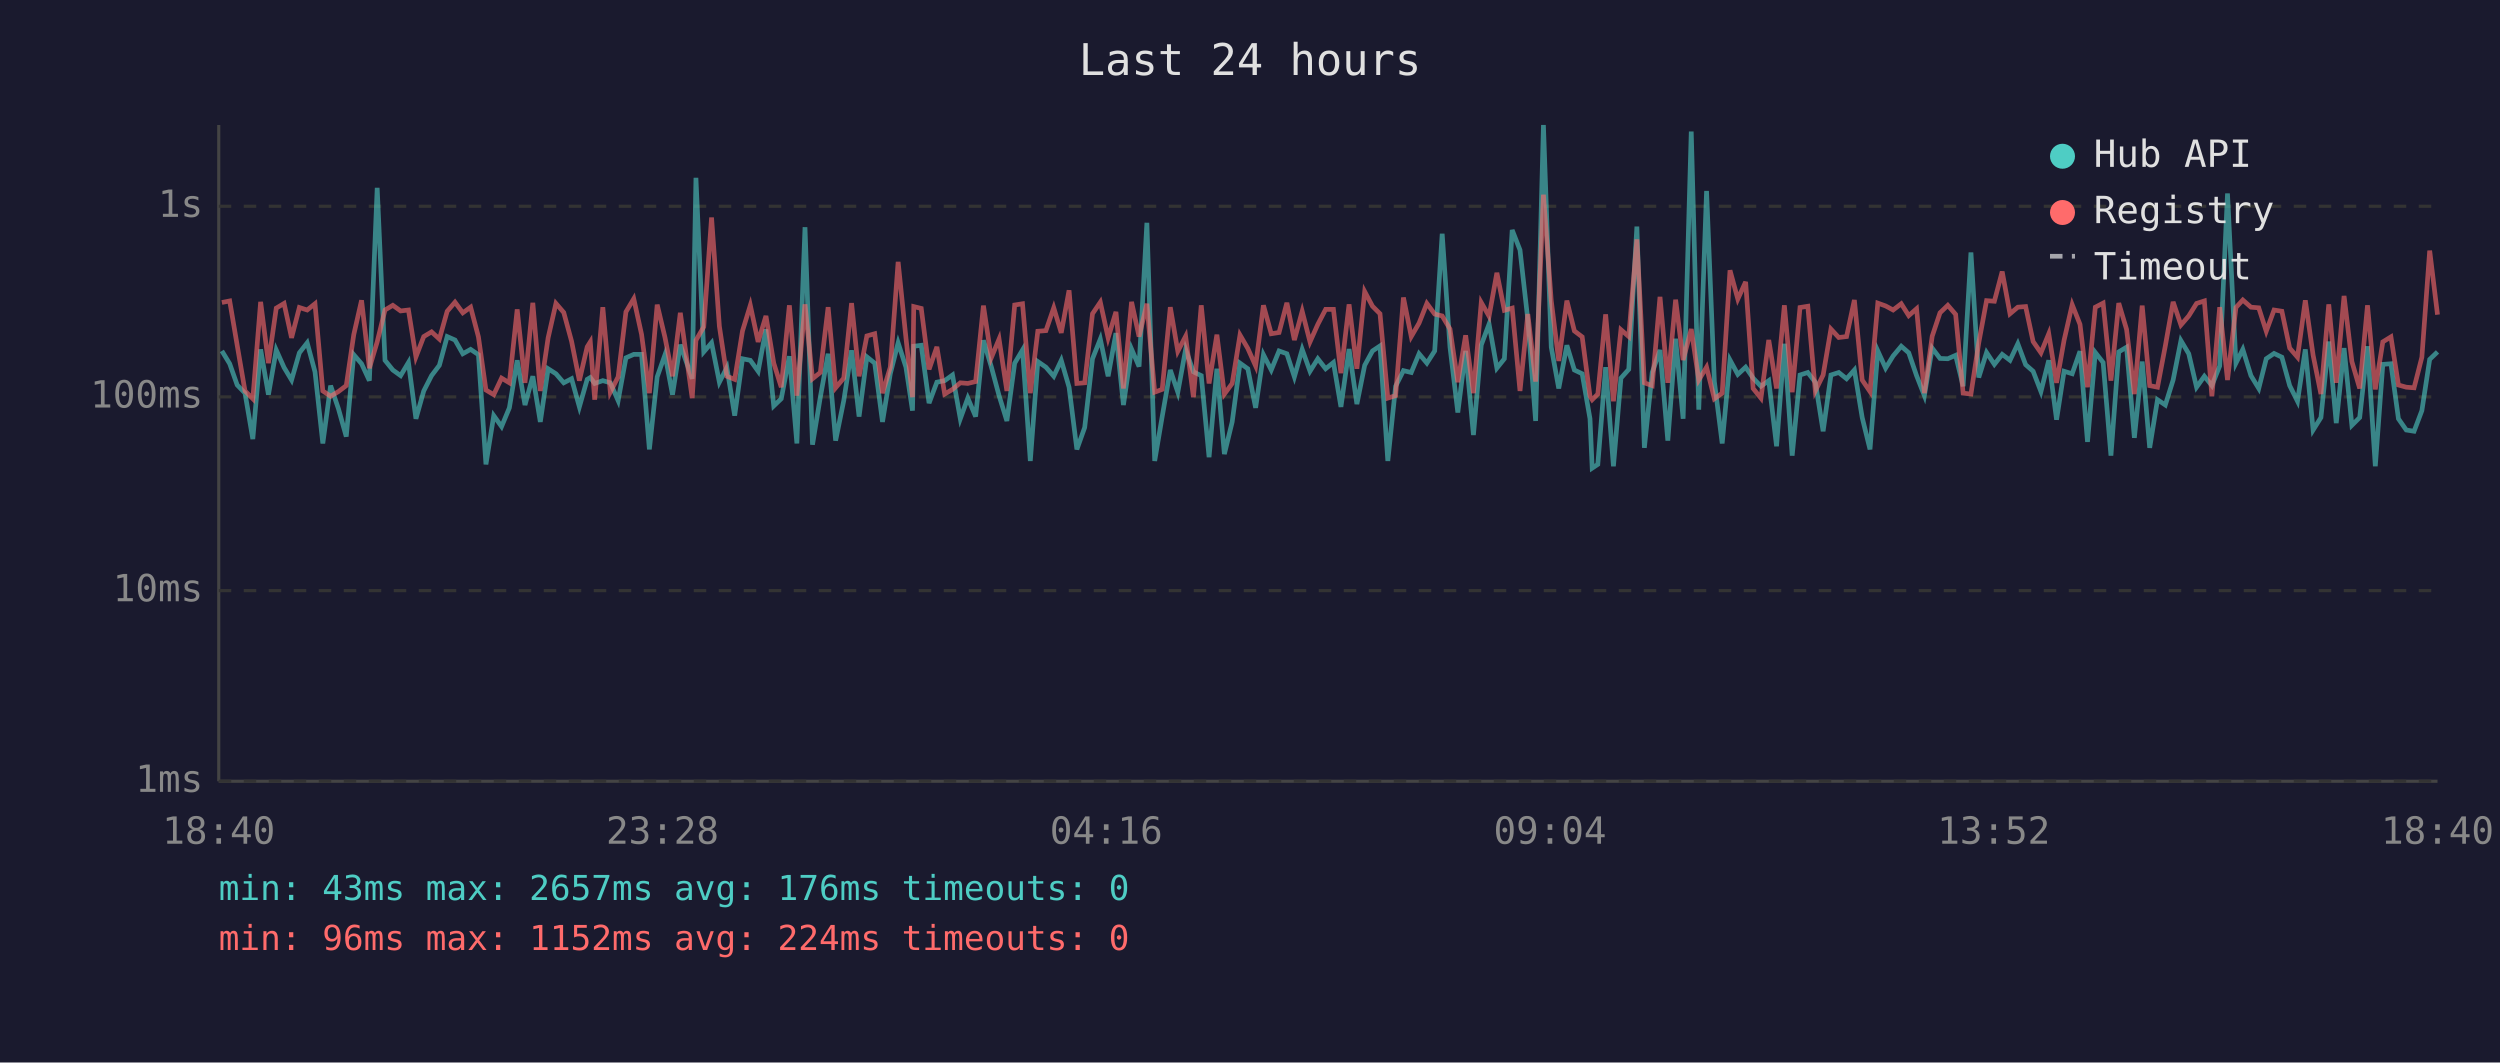
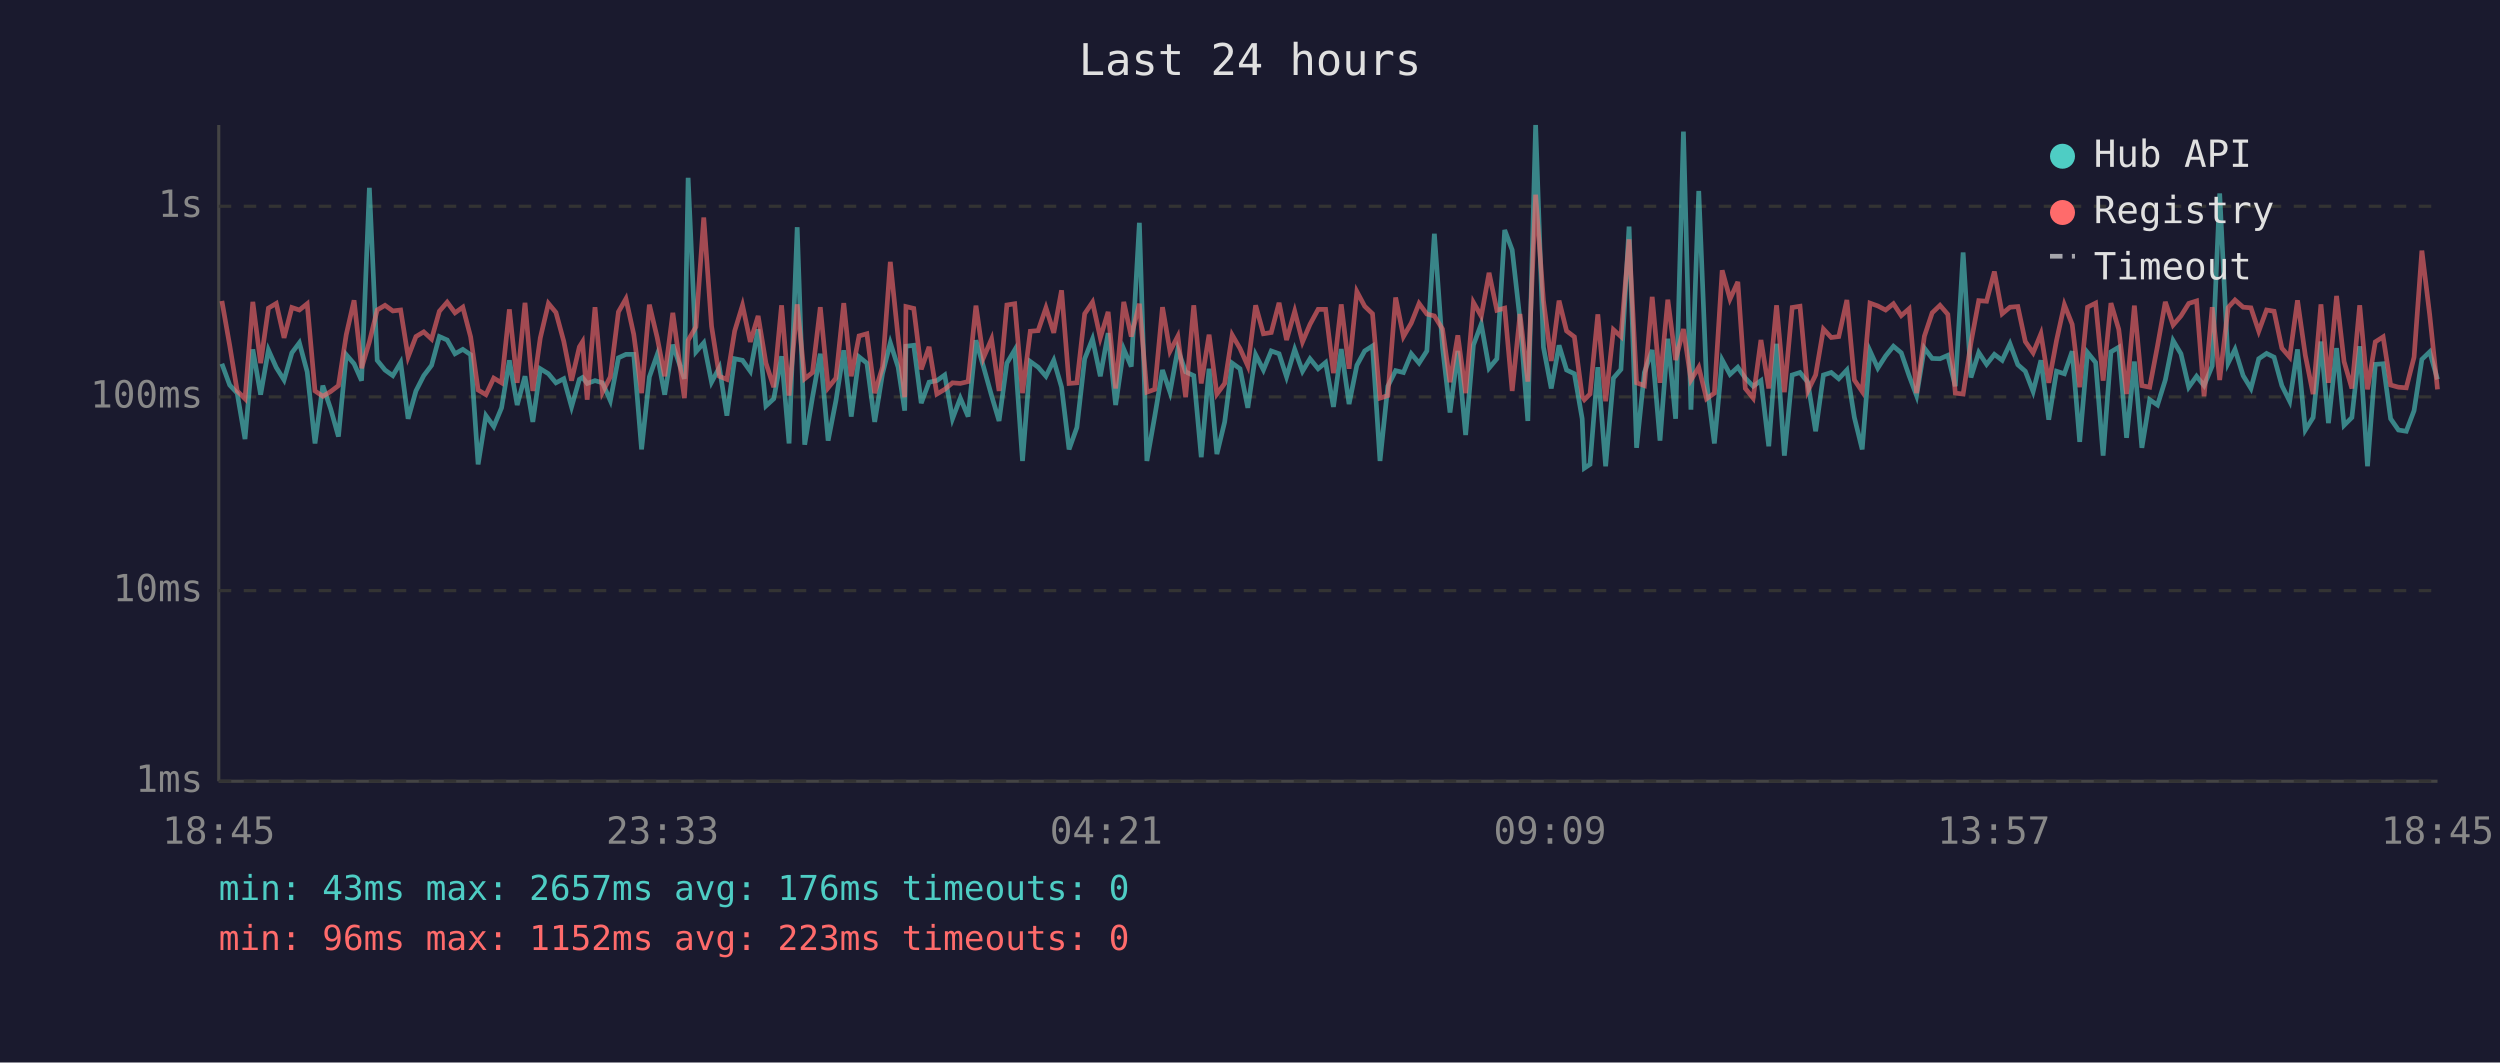
<svg xmlns="http://www.w3.org/2000/svg" viewBox="0 0 800 340" font-family="monospace" font-size="12">
  <rect width="800" height="340" fill="#1a1a2e" />
  <text x="400" y="24" fill="#e0e0e0" font-size="14" text-anchor="middle">Last 24 hours</text>
  <line x1="70" y1="40" x2="70" y2="250" stroke="#444" stroke-width="1" />
  <line x1="70" y1="250" x2="780" y2="250" stroke="#444" stroke-width="1" />
  <line x1="70" y1="250" x2="780" y2="250" stroke="#333" stroke-width="1" stroke-dasharray="4" />
  <text x="65" y="250" fill="#888" text-anchor="end" dominant-baseline="middle">1ms</text>
  <line x1="70" y1="189" x2="780" y2="189" stroke="#333" stroke-width="1" stroke-dasharray="4" />
  <text x="65" y="189" fill="#888" text-anchor="end" dominant-baseline="middle">10ms</text>
  <line x1="70" y1="127" x2="780" y2="127" stroke="#333" stroke-width="1" stroke-dasharray="4" />
  <text x="65" y="127" fill="#888" text-anchor="end" dominant-baseline="middle">100ms</text>
  <line x1="70" y1="66" x2="780" y2="66" stroke="#333" stroke-width="1" stroke-dasharray="4" />
  <text x="65" y="66" fill="#888" text-anchor="end" dominant-baseline="middle">1s</text>
-   <text x="70" y="270" fill="#888" text-anchor="middle">18:40</text>
-   <text x="212" y="270" fill="#888" text-anchor="middle">23:28</text>
-   <text x="354" y="270" fill="#888" text-anchor="middle">04:16</text>
-   <text x="496" y="270" fill="#888" text-anchor="middle">09:04</text>
-   <text x="638" y="270" fill="#888" text-anchor="middle">13:52</text>
-   <text x="780" y="270" fill="#888" text-anchor="middle">18:40</text>
-   <polyline points="71.0,112.3 73.5,116.4 75.9,123.2 78.4,125.8 80.9,140.5 83.4,111.8 85.9,126.3 88.4,112.0 90.9,117.6 93.3,121.6 95.8,112.9 98.3,109.7 100.8,119.0 103.3,141.9 105.8,123.4 108.3,130.8 110.8,139.7 113.2,113.5 115.7,116.4 118.2,121.8 120.7,60.1 123.2,115.3 125.7,118.4 128.2,120.2 130.7,116.0 133.1,134.0 135.6,125.1 138.1,120.2 140.6,116.9 143.1,107.7 145.6,108.8 148.1,113.2 150.6,111.8 153.1,113.5 155.5,148.6 158.0,133.0 160.5,136.5 163.0,130.5 165.5,115.3 168.0,129.6 170.5,120.4 172.9,135.0 175.4,118.0 177.9,119.6 180.4,122.5 182.9,121.2 185.4,130.2 187.9,121.4 188.9,120.8 190.3,122.7 192.9,121.8 195.3,122.5 197.8,128.2 200.3,114.5 202.8,113.4 205.3,113.4 207.8,143.8 210.3,120.6 212.8,113.5 215.2,126.3 217.7,110.3 221.5,121.2 222.7,56.9 225.2,112.6 227.7,109.7 230.2,122.3 232.6,117.6 235.1,133.0 237.6,114.8 240.1,115.3 242.6,118.8 245.1,105.4 247.6,129.9 250.0,127.6 252.6,114.0 255.0,141.9 257.6,72.7 260.0,142.3 262.5,127.1 265.0,113.2 267.4,141.0 270.0,128.2 272.5,112.1 274.9,133.3 277.4,114.2 279.9,116.2 282.4,135.0 284.9,119.6 287.4,109.7 289.9,117.5 292.0,131.4 292.4,110.8 294.8,110.5 297.3,129.0 299.8,122.3 302.3,121.8 304.8,120.0 307.3,134.0 309.7,127.4 312.2,133.3 314.7,108.9 317.2,117.3 319.7,126.6 322.2,134.7 324.7,116.2 327.2,112.0 329.7,147.5 332.1,115.7 334.7,117.5 337.2,120.4 339.6,115.3 342.1,123.9 344.6,143.8 347.1,136.8 349.6,114.8 352.1,108.5 354.6,120.4 357.1,106.6 359.5,129.6 362.1,111.7 364.5,117.3 367.0,71.3 369.5,147.5 371.9,133.3 374.5,118.4 376.9,125.5 379.4,111.8 381.9,119.0 384.4,120.2 386.9,146.3 389.4,118.0 391.8,145.3 394.3,135.0 396.8,116.2 399.3,118.0 401.8,130.5 404.3,113.5 406.8,118.4 409.3,112.3 411.8,113.2 414.2,120.6 416.7,111.8 419.2,118.8 421.7,114.8 424.2,118.0 426.7,116.0 429.1,130.2 431.7,111.7 434.2,129.3 436.7,116.9 439.2,112.3 441.6,110.7 444.1,147.5 446.6,123.6 449.1,118.6 451.6,119.2 454.1,113.2 456.6,116.2 459.1,112.3 461.5,74.8 464.0,111.1 466.5,132.0 469.0,112.3 471.5,139.2 474.0,110.4 476.5,103.7 479.0,117.8 481.4,114.8 483.9,73.6 486.4,80.0 488.9,102.3 491.4,134.7 493.9,40.0 496.4,111.1 498.8,124.3 501.4,110.5 503.8,118.4 506.3,119.6 508.8,134.0 509.5,149.8 511.3,148.6 513.8,117.5 516.3,149.2 518.7,121.0 521.2,118.2 523.8,72.5 526.2,143.3 528.7,119.2 531.2,112.0 533.7,141.0 536.2,108.4 538.6,134.0 541.2,42.1 543.6,131.1 546.1,61.1 548.6,122.1 551.1,141.9 553.6,115.2 556.1,119.8 558.6,117.5 561.0,121.0 563.5,123.6 566.0,121.8 568.5,142.8 571.0,110.0 573.5,145.8 576.0,120.0 578.5,119.2 580.9,122.3 583.4,138.0 585.9,120.0 588.4,119.2 590.9,121.2 593.4,118.4 595.9,133.6 598.4,143.8 600.9,112.3 603.4,117.8 605.8,113.9 608.4,110.8 610.8,112.9 613.3,120.2 615.8,126.6 618.3,111.4 620.8,114.7 623.3,114.8 625.8,113.7 628.2,123.6 630.7,80.8 633.2,120.8 635.7,112.8 638.2,116.6 640.7,113.4 643.2,115.3 645.7,110.0 648.2,116.7 650.6,118.8 653.1,125.3 655.6,115.3 658.1,134.3 660.5,118.8 663.1,119.6 665.6,112.4 668.0,141.4 670.5,112.8 673.0,116.0 675.5,145.8 678.0,112.6 680.5,111.1 683.0,140.1 685.5,115.7 687.9,143.3 690.4,127.9 692.9,129.6 695.4,121.6 697.9,109.0 700.4,113.2 702.9,123.9 705.4,120.4 707.8,123.4 710.3,117.1 712.8,61.9 715.5,116.2 717.7,111.8 720.3,120.2 722.8,124.3 725.2,114.8 727.7,113.1 730.2,114.3 732.7,123.4 735.2,128.4 737.7,111.8 740.2,137.6 742.7,133.6 745.2,109.3 747.6,135.4 750.1,111.4 752.6,136.1 755.1,133.6 757.6,110.8 760.1,149.2 762.5,116.6 765.1,116.4 767.5,134.0 770.0,137.6 772.5,138.0 775.0,131.4 777.5,115.0 780.0,112.6" fill="none" stroke="#4ecdc4" stroke-width="1.5" opacity="0.6" />
-   <polyline points="71.0,96.8 73.5,96.3 75.9,110.5 78.4,125.1 80.9,127.6 83.4,96.6 85.9,116.2 88.4,98.6 90.9,97.1 93.3,108.1 95.8,98.4 98.3,99.2 100.8,97.2 103.3,125.1 105.8,126.8 108.3,125.3 110.8,123.4 113.2,107.1 115.7,96.1 118.2,117.8 120.7,109.4 123.2,99.2 125.7,97.7 128.2,99.5 130.7,99.2 133.1,114.2 135.6,107.7 138.1,106.2 140.6,108.5 143.1,99.6 145.6,96.7 148.1,100.1 150.6,98.3 153.1,107.8 155.5,124.8 158.0,126.3 160.5,121.0 163.0,122.5 165.5,99.0 168.0,122.5 170.5,96.9 172.9,125.1 175.4,108.1 177.9,97.1 180.4,100.0 182.9,109.2 185.4,121.8 187.9,111.0 188.9,109.4 190.3,127.9 192.9,98.3 195.3,125.5 197.8,120.6 200.3,99.8 202.8,95.6 205.3,107.0 207.8,125.8 210.3,97.5 212.8,108.0 215.2,120.4 217.7,100.1 221.5,127.4 222.7,108.9 225.2,104.6 227.7,69.6 230.2,104.4 232.6,120.4 235.1,121.4 237.6,105.9 240.1,97.7 242.6,109.4 245.1,101.1 247.6,116.2 250.0,123.9 252.6,97.7 255.0,126.6 257.6,97.4 260.0,121.2 262.5,119.2 265.0,98.3 267.4,124.1 270.0,121.0 272.5,97.0 274.9,120.4 277.4,107.5 279.9,106.8 282.4,125.8 284.9,117.5 287.4,83.8 289.9,108.1 292.0,127.1 292.4,98.1 294.8,98.7 297.3,118.2 299.8,111.0 302.3,126.1 304.8,124.6 307.3,122.5 309.7,122.7 312.2,122.1 314.7,97.8 317.2,114.5 319.7,108.5 322.2,125.1 324.7,97.6 327.2,97.2 329.7,125.8 332.1,106.0 334.7,105.8 337.2,98.5 339.6,106.5 342.1,92.9 344.6,122.7 347.1,122.5 349.6,100.4 352.1,96.7 354.6,108.1 357.1,99.8 359.5,124.3 362.1,96.6 364.5,107.7 367.0,97.2 369.5,125.5 371.9,124.6 374.5,98.3 376.9,112.4 379.4,107.6 381.9,127.1 384.4,97.7 386.9,122.7 389.4,107.1 391.8,126.1 394.3,122.7 396.8,107.2 399.3,111.5 401.8,117.1 404.3,97.7 406.8,106.8 409.3,106.4 411.8,96.9 414.2,108.8 416.7,99.6 419.2,109.4 421.7,103.8 424.2,99.0 426.7,99.0 429.1,119.4 431.7,97.4 434.2,118.0 436.7,93.3 439.2,98.0 441.6,100.4 444.1,127.4 446.6,126.6 449.1,95.2 451.6,107.7 454.1,103.4 456.6,97.1 459.1,100.5 461.5,101.1 464.0,105.3 466.5,122.3 469.0,107.3 471.5,125.8 474.0,96.8 476.5,101.2 479.0,87.3 481.4,99.3 483.9,98.6 486.4,125.1 488.9,100.5 491.4,122.1 493.9,62.3 496.4,96.2 498.8,115.5 501.4,96.2 503.8,105.9 506.3,107.8 508.8,126.8 509.5,127.9 511.3,126.1 513.8,100.6 516.3,128.4 518.7,105.5 521.2,107.7 523.8,76.6 526.2,122.5 528.7,123.4 531.2,95.0 533.7,122.5 536.2,95.9 538.6,115.2 541.2,105.3 543.6,121.6 546.1,117.5 548.6,127.6 551.1,125.8 553.6,86.5 556.1,95.7 558.6,90.2 561.0,124.3 563.5,127.4 566.0,108.8 568.5,124.3 571.0,97.7 573.5,125.5 576.0,98.4 578.5,98.0 580.9,125.1 583.4,120.0 585.9,105.3 588.4,108.0 590.9,107.7 593.4,96.0 595.9,121.6 598.4,125.3 600.9,97.0 603.4,97.9 605.8,99.2 608.4,97.2 610.8,101.0 613.3,98.8 615.8,125.8 618.3,107.6 620.8,100.1 623.3,97.7 625.8,100.6 628.2,125.8 630.7,126.1 633.2,109.7 635.7,96.2 638.2,96.4 640.7,86.9 643.2,100.4 645.7,98.3 648.2,98.1 650.6,109.3 653.1,112.9 655.6,106.8 658.1,122.5 660.5,108.9 663.1,97.5 665.6,103.8 668.0,123.9 670.5,98.3 673.0,97.0 675.5,121.8 678.0,97.0 680.5,105.4 683.0,126.1 685.5,97.8 687.9,123.4 690.4,123.9 692.9,110.7 695.4,96.6 697.9,104.0 700.4,101.1 702.9,97.1 705.4,96.3 707.8,126.8 710.3,98.3 712.8,121.6 715.5,98.4 717.7,96.0 720.3,98.3 722.8,98.5 725.2,106.0 727.7,99.2 730.2,99.6 732.7,111.4 735.2,114.3 737.7,96.1 740.2,113.7 742.7,126.1 745.2,97.4 747.6,122.5 750.1,94.7 752.6,115.7 755.1,124.3 757.6,97.7 760.1,124.6 762.5,109.4 765.1,107.8 767.5,123.2 770.0,123.9 772.5,124.1 775.0,114.3 777.5,80.2 780.0,100.7" fill="none" stroke="#ff6b6b" stroke-width="1.5" opacity="0.6" />
+   <text x="70" y="270" fill="#888" text-anchor="middle">18:45</text>
+   <text x="212" y="270" fill="#888" text-anchor="middle">23:33</text>
+   <text x="354" y="270" fill="#888" text-anchor="middle">04:21</text>
+   <text x="496" y="270" fill="#888" text-anchor="middle">09:09</text>
+   <text x="638" y="270" fill="#888" text-anchor="middle">13:57</text>
+   <text x="780" y="270" fill="#888" text-anchor="middle">18:45</text>
+   <polyline points="71.0,116.4 73.5,123.2 75.9,125.8 78.4,140.5 80.9,111.8 83.4,126.3 85.9,112.0 88.4,117.6 90.9,121.6 93.4,112.9 95.8,109.7 98.3,119.0 100.8,141.9 103.3,123.4 105.8,130.8 108.3,139.7 110.8,113.5 113.3,116.4 115.7,121.8 118.2,60.1 120.7,115.3 123.2,118.4 125.7,120.2 128.2,116.0 130.6,134.0 133.1,125.1 135.6,120.2 138.1,116.9 140.6,107.7 143.1,108.8 145.6,113.2 148.1,111.8 150.6,113.5 153.0,148.6 155.5,133.0 158.0,136.5 160.5,130.5 163.0,115.3 165.5,129.6 168.0,120.4 170.5,135.0 172.9,118.0 175.5,119.6 177.9,122.5 180.4,121.2 182.9,130.2 185.4,121.4 186.4,120.8 187.9,122.7 190.4,121.8 192.8,122.5 195.3,128.2 197.9,114.5 200.3,113.4 202.8,113.4 205.3,143.8 207.8,120.6 210.3,113.5 212.7,126.3 215.3,110.3 219.0,121.2 220.2,56.9 222.7,112.6 225.2,109.7 227.7,122.3 230.2,117.6 232.6,133.0 235.1,114.8 237.6,115.3 240.1,118.8 242.6,105.4 245.1,129.9 247.6,127.6 250.1,114.0 252.5,141.9 255.1,72.7 257.5,142.3 260.0,127.1 262.5,113.2 265.0,141.0 267.5,128.2 270.0,112.1 272.4,133.3 274.9,114.2 277.4,116.2 279.9,135.0 282.4,119.6 284.9,109.7 287.4,117.5 289.5,131.4 289.9,110.8 292.4,110.5 294.8,129.0 297.3,122.3 299.8,121.8 302.3,120.0 304.8,134.0 307.3,127.4 309.8,133.3 312.3,108.9 314.7,117.3 317.3,126.6 319.7,134.7 322.2,116.2 324.7,112.0 327.2,147.5 329.7,115.7 332.2,117.5 334.7,120.4 337.2,115.3 339.7,123.9 342.1,143.8 344.6,136.8 347.1,114.8 349.6,108.5 352.1,120.4 354.6,106.6 357.0,129.6 359.6,111.7 362.0,117.3 364.6,71.3 367.0,147.5 369.5,133.3 372.0,118.4 374.4,125.5 376.9,111.8 379.4,119.0 382.0,120.2 384.4,146.3 386.9,118.0 389.4,145.3 391.9,135.0 394.3,116.2 396.8,118.0 399.3,130.5 401.8,113.5 404.3,118.4 406.8,112.3 409.3,113.2 411.7,120.6 414.3,111.8 416.8,118.8 419.2,114.8 421.8,118.0 424.2,116.0 426.7,130.2 429.2,111.7 431.7,129.3 434.2,116.9 436.7,112.3 439.2,110.7 441.6,147.5 444.1,123.6 446.6,118.6 449.1,119.2 451.6,113.2 454.1,116.2 456.6,112.3 459.0,74.8 461.6,111.1 464.0,132.0 466.5,112.3 469.0,139.2 471.5,110.4 474.0,103.7 476.5,117.8 479.0,114.8 481.5,73.6 483.9,80.0 486.4,102.3 488.9,134.7 491.4,40.0 493.9,111.1 496.4,124.3 498.9,110.5 501.3,118.4 503.8,119.6 506.3,134.0 507.0,149.8 508.8,148.6 511.3,117.5 513.8,149.2 516.3,121.0 518.7,118.2 521.3,72.5 523.7,143.3 526.2,119.2 528.7,112.0 531.2,141.0 533.7,108.4 536.2,134.0 538.7,42.1 541.1,131.1 543.6,61.1 546.1,122.1 548.6,141.9 551.1,115.2 553.6,119.8 556.1,117.5 558.5,121.0 561.0,123.6 563.5,121.8 566.0,142.8 568.5,110.0 571.0,145.8 573.5,120.0 576.0,119.2 578.5,122.3 581.0,138.0 583.5,120.0 586.0,119.2 588.4,121.2 591.0,118.4 593.4,133.6 595.9,143.8 598.4,112.3 600.9,117.8 603.4,113.9 605.9,110.8 608.4,112.9 610.9,120.2 613.3,126.6 615.8,111.4 618.3,114.7 620.8,114.8 623.3,113.7 625.7,123.6 628.2,80.8 630.7,120.8 633.2,112.8 635.7,116.6 638.2,113.4 640.7,115.3 643.2,110.0 645.7,116.7 648.1,118.8 650.6,125.3 653.1,115.3 655.6,134.3 658.1,118.8 660.6,119.6 663.1,112.4 665.5,141.4 668.0,112.8 670.6,116.0 673.0,145.8 675.5,112.6 678.0,111.1 680.5,140.1 683.0,115.7 685.4,143.3 687.9,127.9 690.4,129.6 692.9,121.6 695.4,109.0 697.9,113.2 700.4,123.9 702.9,120.4 705.3,123.4 707.9,117.1 710.3,61.9 713.0,116.2 715.2,111.8 717.8,120.2 720.3,124.3 722.8,114.8 725.3,113.1 727.7,114.3 730.2,123.4 732.7,128.4 735.2,111.8 737.7,137.6 740.2,133.6 742.7,109.3 745.1,135.4 747.7,111.4 750.1,136.1 752.6,133.6 755.1,110.8 757.6,149.2 760.1,116.6 762.6,116.4 765.0,134.0 767.5,137.6 770.0,138.0 772.5,131.4 775.0,115.0 777.5,112.6 780.0,121.4" fill="none" stroke="#4ecdc4" stroke-width="1.5" opacity="0.6" />
+   <polyline points="71.0,96.3 73.5,110.5 75.9,125.1 78.4,127.6 80.9,96.6 83.4,116.2 85.9,98.6 88.4,97.1 90.9,108.1 93.4,98.4 95.8,99.2 98.3,97.2 100.8,125.1 103.3,126.8 105.8,125.3 108.3,123.4 110.8,107.1 113.3,96.1 115.7,117.8 118.2,109.4 120.7,99.2 123.2,97.7 125.7,99.5 128.2,99.2 130.6,114.2 133.1,107.7 135.6,106.2 138.1,108.5 140.6,99.6 143.1,96.7 145.6,100.1 148.1,98.3 150.6,107.8 153.0,124.8 155.5,126.3 158.0,121.0 160.5,122.5 163.0,99.0 165.5,122.5 168.0,96.9 170.5,125.1 172.9,108.1 175.5,97.1 177.9,100.0 180.4,109.2 182.9,121.8 185.4,111.0 186.4,109.4 187.9,127.9 190.4,98.3 192.8,125.5 195.3,120.6 197.9,99.8 200.3,95.6 202.8,107.0 205.3,125.8 207.8,97.5 210.3,108.0 212.7,120.4 215.3,100.1 219.0,127.4 220.2,108.9 222.7,104.6 225.2,69.6 227.7,104.4 230.2,120.4 232.6,121.4 235.1,105.9 237.6,97.7 240.1,109.4 242.6,101.1 245.1,116.2 247.6,123.9 250.1,97.7 252.5,126.6 255.1,97.4 257.5,121.2 260.0,119.2 262.5,98.3 265.0,124.1 267.5,121.0 270.0,97.0 272.4,120.4 274.9,107.5 277.4,106.8 279.9,125.8 282.4,117.5 284.9,83.8 287.4,108.1 289.5,127.1 289.9,98.1 292.4,98.7 294.8,118.2 297.3,111.0 299.8,126.1 302.3,124.6 304.8,122.5 307.3,122.7 309.8,122.1 312.3,97.8 314.7,114.5 317.3,108.5 319.7,125.1 322.2,97.6 324.7,97.2 327.2,125.8 329.7,106.0 332.2,105.8 334.7,98.5 337.2,106.5 339.7,92.9 342.1,122.7 344.6,122.5 347.1,100.4 349.6,96.7 352.1,108.1 354.6,99.8 357.0,124.3 359.6,96.6 362.0,107.7 364.6,97.2 367.0,125.5 369.5,124.6 372.0,98.3 374.4,112.4 376.9,107.6 379.4,127.1 382.0,97.7 384.4,122.7 386.9,107.1 389.4,126.1 391.9,122.7 394.3,107.2 396.8,111.5 399.3,117.1 401.8,97.7 404.3,106.8 406.8,106.4 409.3,96.9 411.7,108.8 414.3,99.6 416.8,109.4 419.2,103.8 421.8,99.0 424.2,99.0 426.7,119.4 429.2,97.4 431.7,118.0 434.2,93.3 436.7,98.0 439.2,100.4 441.6,127.4 444.1,126.6 446.6,95.2 449.1,107.7 451.6,103.4 454.1,97.1 456.6,100.5 459.0,101.1 461.6,105.3 464.0,122.3 466.5,107.3 469.0,125.8 471.5,96.8 474.0,101.2 476.5,87.3 479.0,99.3 481.5,98.6 483.9,125.1 486.4,100.5 488.9,122.1 491.4,62.3 493.9,96.2 496.4,115.5 498.9,96.2 501.3,105.9 503.8,107.8 506.3,126.8 507.0,127.9 508.8,126.1 511.3,100.6 513.8,128.4 516.3,105.5 518.7,107.7 521.3,76.6 523.7,122.5 526.2,123.4 528.7,95.0 531.2,122.5 533.7,95.9 536.2,115.2 538.7,105.3 541.1,121.6 543.6,117.5 546.1,127.6 548.6,125.8 551.1,86.5 553.6,95.7 556.1,90.2 558.5,124.3 561.0,127.4 563.5,108.8 566.0,124.3 568.5,97.7 571.0,125.5 573.5,98.4 576.0,98.0 578.5,125.1 581.0,120.0 583.5,105.3 586.0,108.0 588.4,107.7 591.0,96.0 593.4,121.6 595.9,125.3 598.4,97.0 600.9,97.9 603.4,99.2 605.9,97.2 608.4,101.0 610.9,98.8 613.3,125.8 615.8,107.6 618.3,100.1 620.8,97.7 623.3,100.6 625.7,125.8 628.2,126.1 630.7,109.7 633.2,96.2 635.7,96.4 638.2,86.9 640.7,100.4 643.2,98.3 645.7,98.1 648.1,109.3 650.6,112.9 653.1,106.8 655.6,122.5 658.1,108.9 660.6,97.5 663.1,103.8 665.5,123.9 668.0,98.3 670.6,97.0 673.0,121.8 675.5,97.0 678.0,105.4 680.5,126.1 683.0,97.8 685.4,123.4 687.9,123.9 690.4,110.7 692.9,96.6 695.4,104.0 697.9,101.1 700.4,97.1 702.9,96.3 705.3,126.8 707.9,98.3 710.3,121.6 713.0,98.4 715.2,96.0 717.8,98.3 720.3,98.5 722.8,106.0 725.3,99.2 727.7,99.6 730.2,111.4 732.7,114.3 735.2,96.1 737.7,113.7 740.2,126.1 742.7,97.4 745.1,122.5 747.7,94.7 750.1,115.7 752.6,124.3 755.1,97.7 757.6,124.6 760.1,109.4 762.6,107.8 765.0,123.2 767.5,123.9 770.0,124.1 772.5,114.3 775.0,80.2 777.5,100.7 780.0,124.6" fill="none" stroke="#ff6b6b" stroke-width="1.5" opacity="0.6" />
  <circle cx="660" cy="50" r="4" fill="#4ecdc4" />
  <text x="670" y="50" fill="#e0e0e0" dominant-baseline="middle">Hub API</text>
  <circle cx="660" cy="68" r="4" fill="#ff6b6b" />
  <text x="670" y="68" fill="#e0e0e0" dominant-baseline="middle">Registry</text>
  <line x1="656" y1="82" x2="664" y2="82" stroke="#e0e0e0" stroke-width="1.5" stroke-dasharray="4,3" opacity="0.7" />
  <text x="670" y="86" fill="#e0e0e0" dominant-baseline="middle">Timeout</text>
  <text x="70" y="288" fill="#4ecdc4" font-size="11">min: 43ms  max: 2657ms  avg: 176ms  timeouts: 0</text>
-   <text x="70" y="304" fill="#ff6b6b" font-size="11">min: 96ms  max: 1152ms  avg: 224ms  timeouts: 0</text>
+   <text x="70" y="304" fill="#ff6b6b" font-size="11">min: 96ms  max: 1152ms  avg: 223ms  timeouts: 0</text>
</svg>
